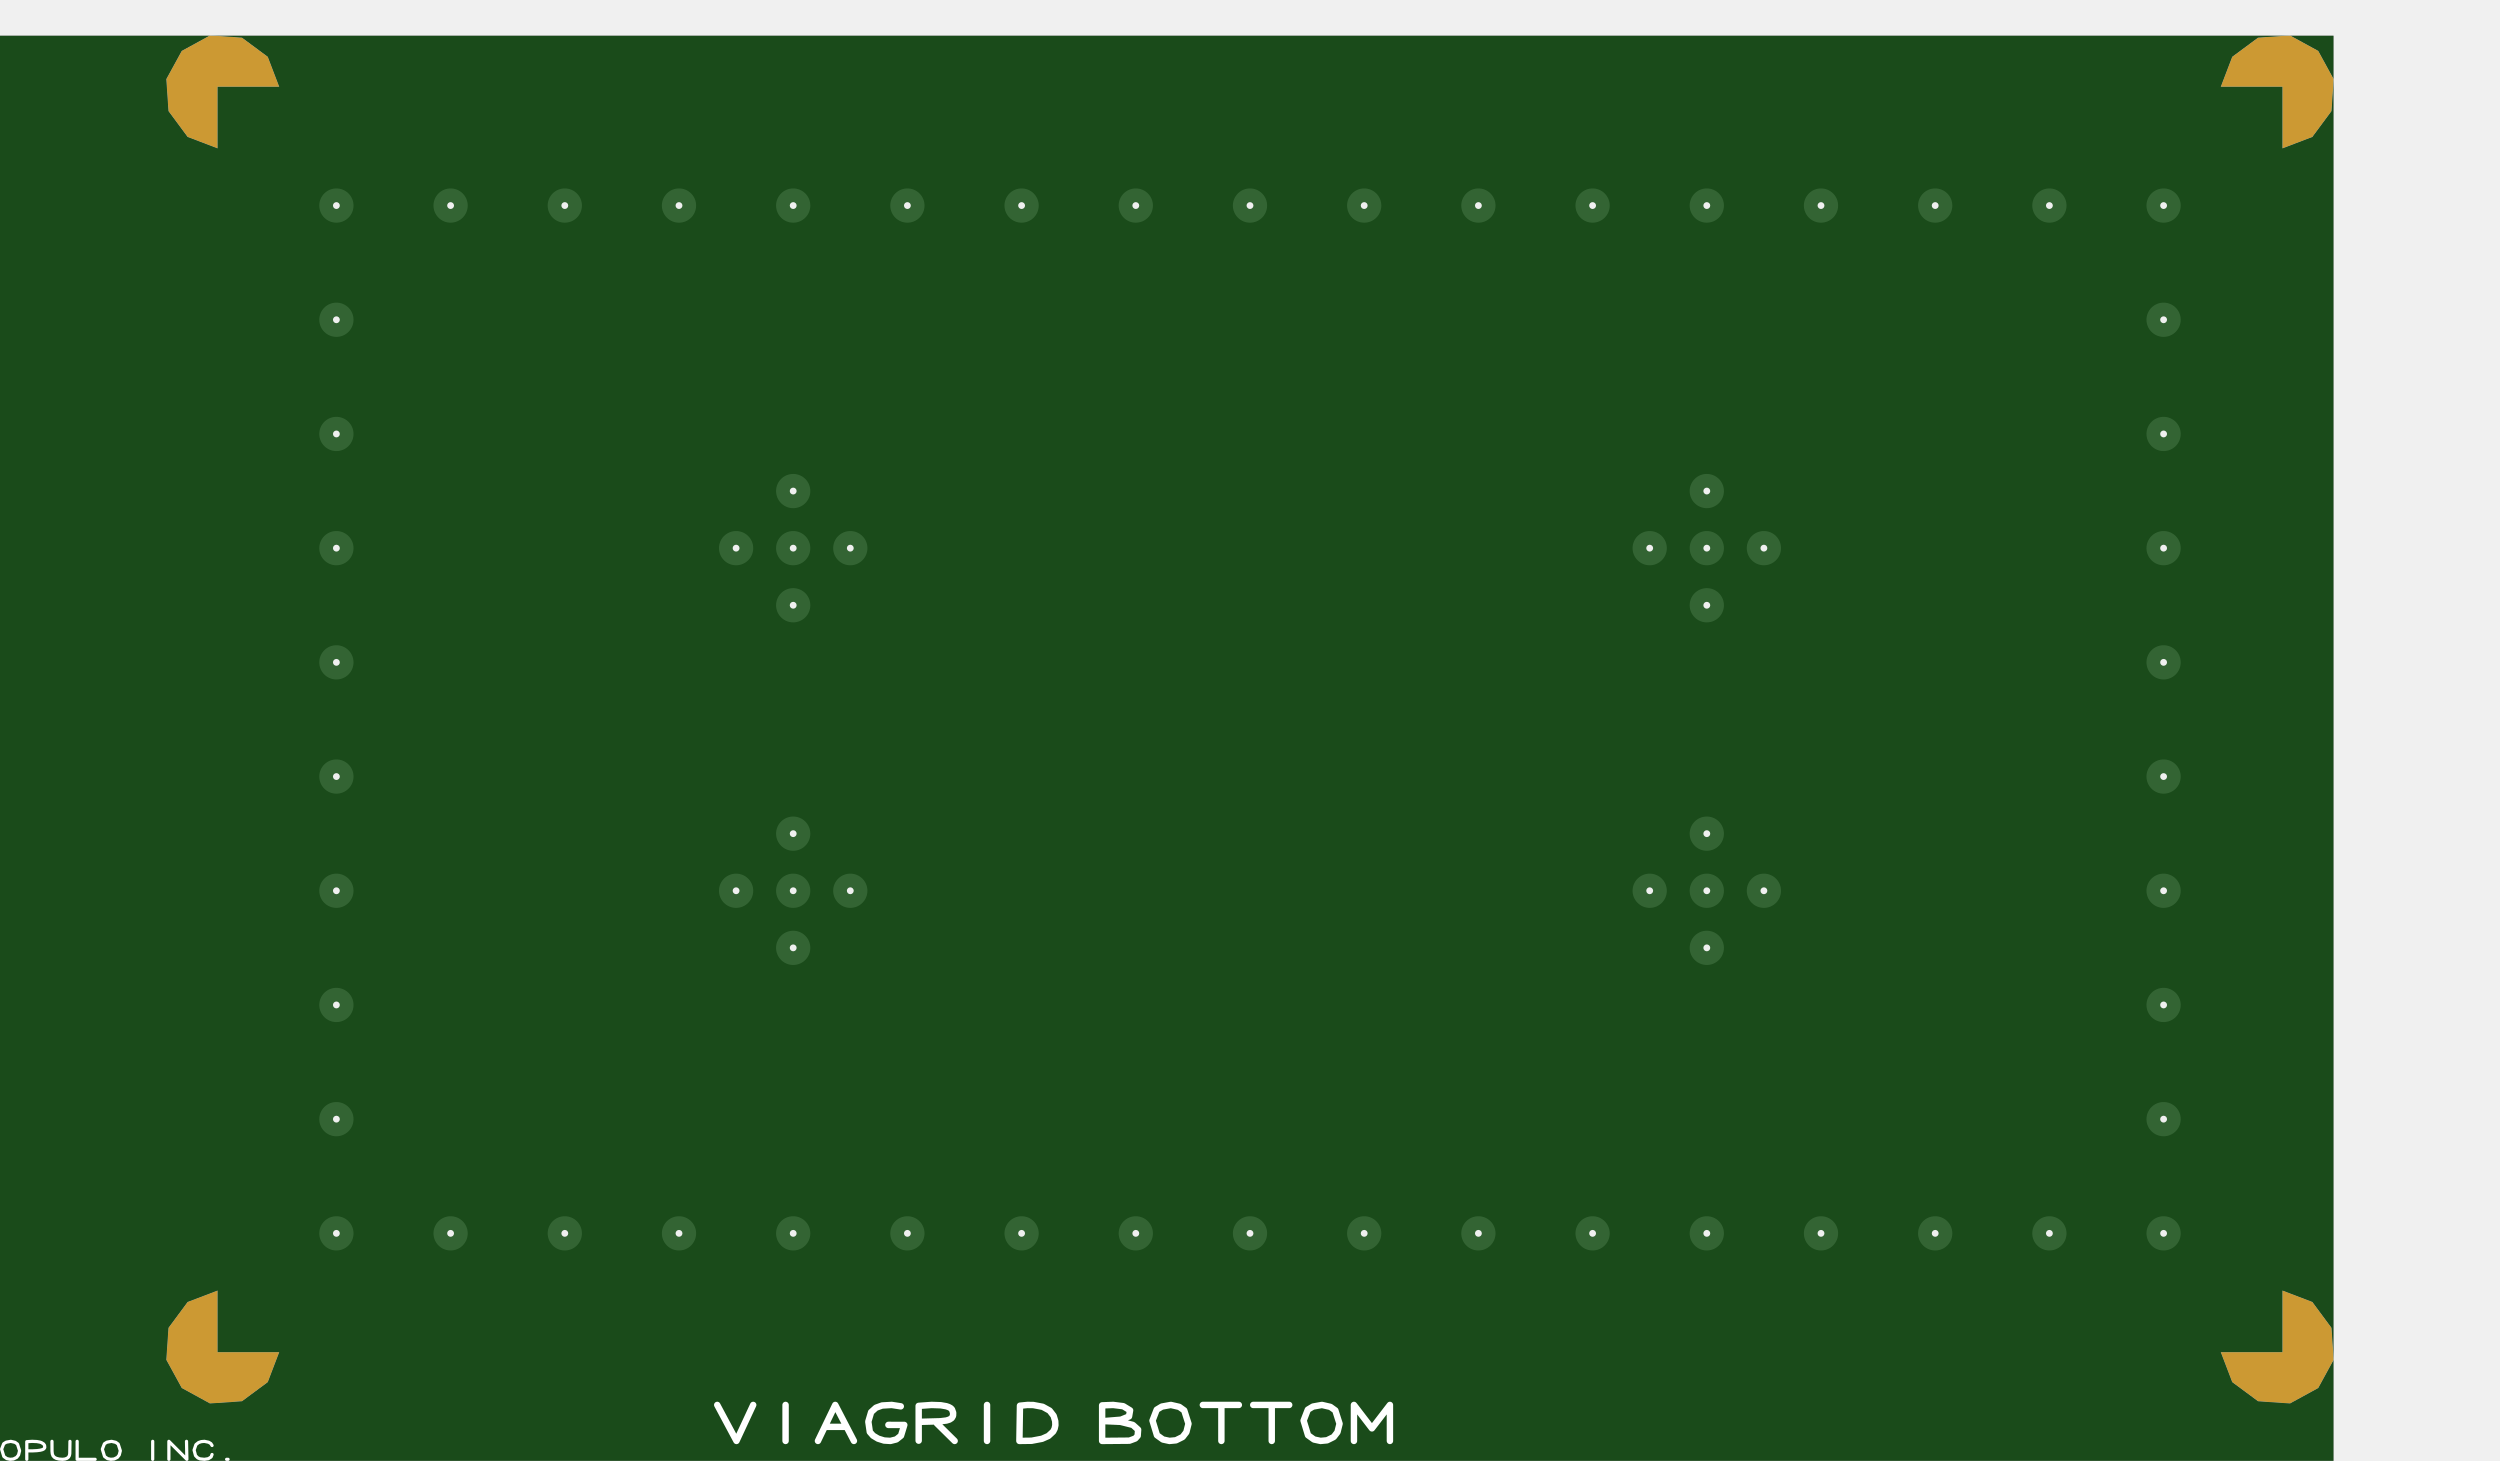
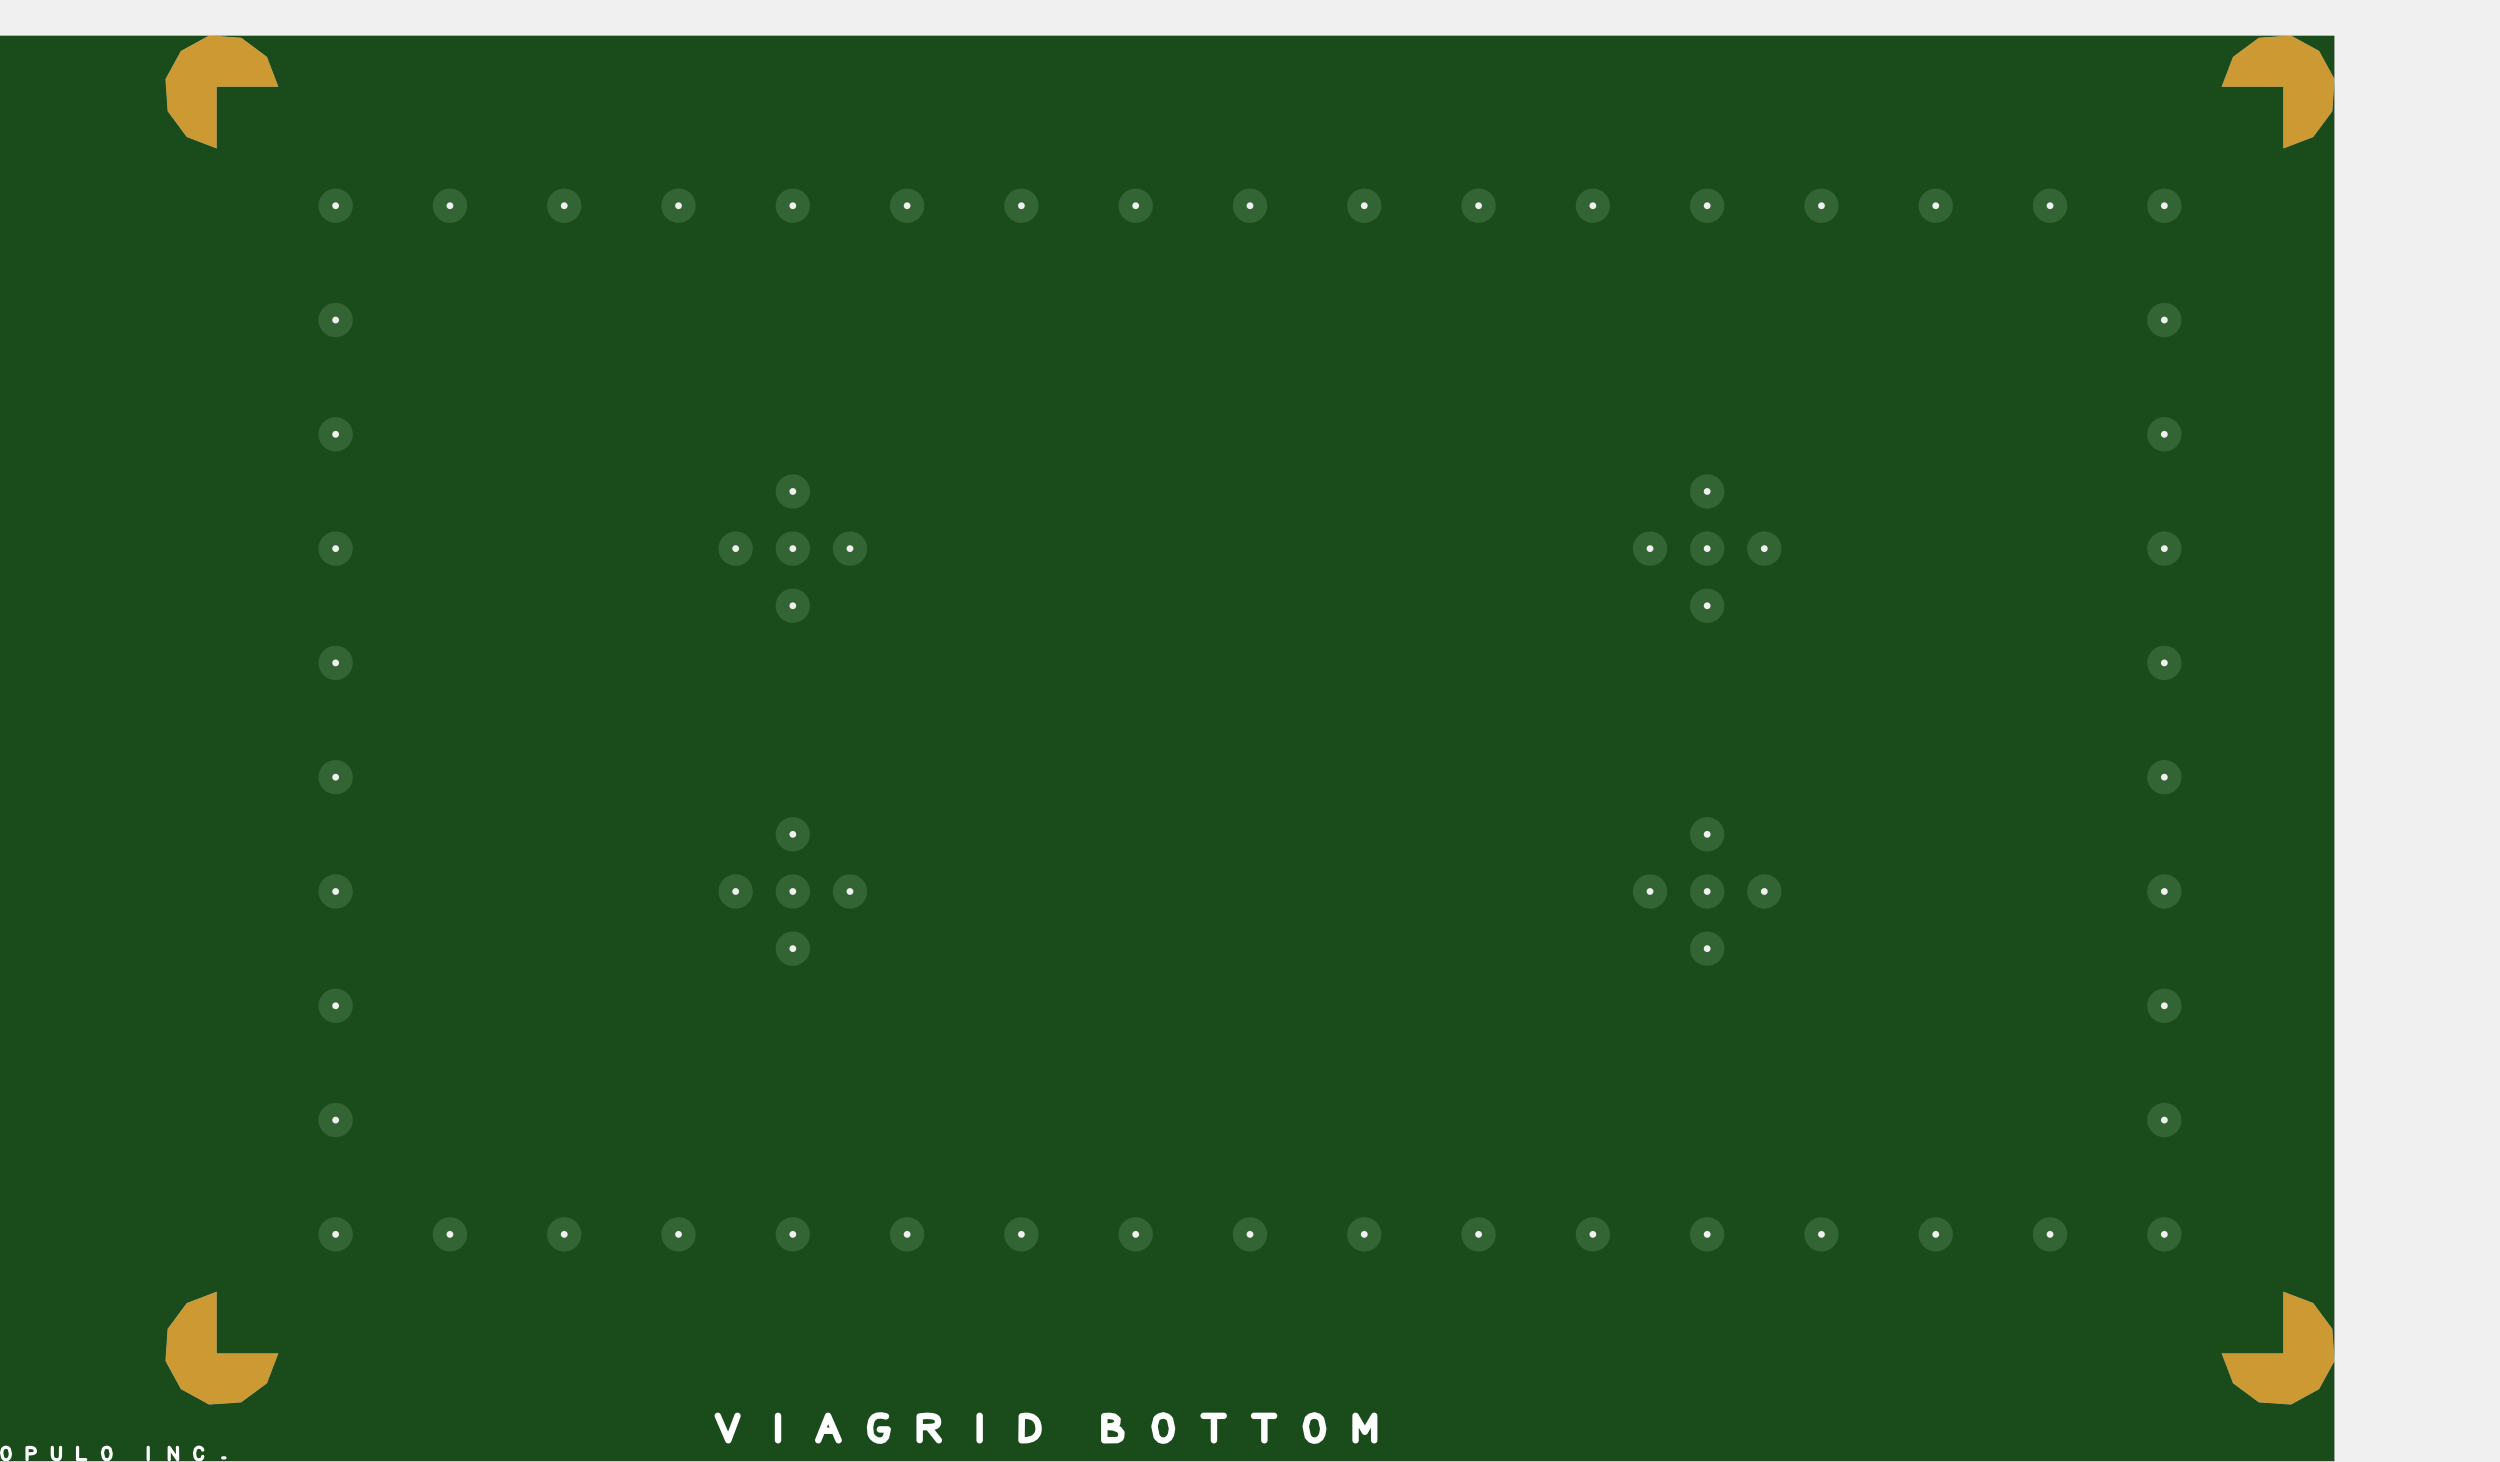
- <svg xmlns="http://www.w3.org/2000/svg" xmlns:xlink="http://www.w3.org/1999/xlink" version="1.1" stroke-linecap="round" stroke-linejoin="round" stroke-width="0" fill-rule="evenodd" clip-rule="evenodd" id="JnTkAFyOmdKf_bottom" viewBox="-4728.438 35.938 109456.875 63964.062" width="109.457mm" height="63.964mm">
+ <svg xmlns="http://www.w3.org/2000/svg" xmlns:xlink="http://www.w3.org/1999/xlink" version="1.1" stroke-linecap="round" stroke-linejoin="round" stroke-width="0" fill-rule="evenodd" clip-rule="evenodd" id="Tqj9TzU8t1WA_bottom" viewBox="-4683.449 65.754 109366.897 63934.247" width="109.367mm" height="63.934mm">
  <defs>
-     <style>.JnTkAFyOmdKf_fr4 {color: #666666;}
- .JnTkAFyOmdKf_cu {color: #cccccc;}
- .JnTkAFyOmdKf_cf {color: #cc9933;}
- .JnTkAFyOmdKf_sm {color: #004200; opacity: 0.749;}
- .JnTkAFyOmdKf_ss {color: #ffffff;}
- .JnTkAFyOmdKf_sp {color: #999999;}
- .JnTkAFyOmdKf_out {color: #000000;}</style>
-     <circle cx="0" cy="0" r="750" id="N6cfx7tJmEAt_pad-10" />
-     <circle cx="0" cy="0" r="150" id="ltqKW8Zo58rW_pad-10" />
-     <g id="JnTkAFyOmdKf_bottom_copper">
+     <style>.Tqj9TzU8t1WA_fr4 {color: #666666;}
+ .Tqj9TzU8t1WA_cu {color: #cccccc;}
+ .Tqj9TzU8t1WA_cf {color: #cc9933;}
+ .Tqj9TzU8t1WA_sm {color: #004200; opacity: 0.749;}
+ .Tqj9TzU8t1WA_ss {color: #ffffff;}
+ .Tqj9TzU8t1WA_sp {color: #999999;}
+ .Tqj9TzU8t1WA_out {color: #000000;}</style>
+     <circle cx="0" cy="0" r="750" id="ZumSgtnOKs-R_pad-10" />
+     <circle cx="0" cy="0" r="150" id="XJJ0CYx9HquJ_pad-10" />
+     <g id="Tqj9TzU8t1WA_bottom_copper">
      <path d="M 92500.001 60200 95200 60200 95199.997 57499.999 96515.645 58001.794 97353.532 59133.459 97449.544 60538.273 96773.416 61773.414 95538.276 62449.542 94133.462 62353.531 93001.796 61515.643 92500.001 60199.998 92500.001 60200" />
      <path d="M 95200 7499.999 95200 4800 92499.999 4800.003 93001.794 3484.355 94133.459 2646.468 95538.273 2550.456 96773.414 3226.584 97449.542 4461.724 97353.531 5866.538 96515.643 6998.204 95199.998 7499.999 95200 7499.999" />
      <path d="M 4800 57500.001 4800 60200 7500 60199.996 6998.204 61515.645 5866.539 62353.532 4461.725 62449.543 3226.585 61773.415 2550.457 60538.275 2646.468 59133.461 3484.355 58001.796 4800 57500 4800 57500.001" />
      <path d="M 7500 4800 4800 4800 4800.004 7500 3484.356 6998.205 2646.469 5866.54 2550.457 4461.725 3226.585 3226.585 4461.725 2550.457 5866.54 2646.469 6998.205 3484.356 7500 4800.001 7500 4800" />
-       <use xlink:href="#N6cfx7tJmEAt_pad-10" x="32500" y="25000" />
-       <use xlink:href="#N6cfx7tJmEAt_pad-10" x="40000" y="10000" />
-       <use xlink:href="#N6cfx7tJmEAt_pad-10" x="80000" y="10000" />
-       <use xlink:href="#N6cfx7tJmEAt_pad-10" x="10000" y="25000" />
-       <use xlink:href="#N6cfx7tJmEAt_pad-10" x="90000" y="50000" />
-       <use xlink:href="#N6cfx7tJmEAt_pad-10" x="90000" y="30000" />
-       <use xlink:href="#N6cfx7tJmEAt_pad-10" x="25000" y="55000" />
-       <use xlink:href="#N6cfx7tJmEAt_pad-10" x="10000" y="35000" />
-       <use xlink:href="#N6cfx7tJmEAt_pad-10" x="32500" y="40000" />
-       <use xlink:href="#N6cfx7tJmEAt_pad-10" x="90000" y="10000" />
-       <use xlink:href="#N6cfx7tJmEAt_pad-10" x="30000" y="25000" />
-       <use xlink:href="#N6cfx7tJmEAt_pad-10" x="10000" y="50000" />
-       <use xlink:href="#N6cfx7tJmEAt_pad-10" x="55000" y="55000" />
-       <use xlink:href="#N6cfx7tJmEAt_pad-10" x="20000" y="10000" />
-       <use xlink:href="#N6cfx7tJmEAt_pad-10" x="65000" y="10000" />
-       <use xlink:href="#N6cfx7tJmEAt_pad-10" x="25000" y="10000" />
-       <use xlink:href="#N6cfx7tJmEAt_pad-10" x="30000" y="55000" />
-       <use xlink:href="#N6cfx7tJmEAt_pad-10" x="72500" y="25000" />
-       <use xlink:href="#N6cfx7tJmEAt_pad-10" x="67500" y="40000" />
-       <use xlink:href="#N6cfx7tJmEAt_pad-10" x="10000" y="10000" />
-       <use xlink:href="#N6cfx7tJmEAt_pad-10" x="15000" y="55000" />
-       <use xlink:href="#N6cfx7tJmEAt_pad-10" x="55000" y="10000" />
-       <use xlink:href="#N6cfx7tJmEAt_pad-10" x="10000" y="55000" />
-       <use xlink:href="#N6cfx7tJmEAt_pad-10" x="70000" y="42500" />
-       <use xlink:href="#N6cfx7tJmEAt_pad-10" x="75000" y="55000" />
-       <use xlink:href="#N6cfx7tJmEAt_pad-10" x="60000" y="10000" />
-       <use xlink:href="#N6cfx7tJmEAt_pad-10" x="90000" y="15000" />
-       <use xlink:href="#N6cfx7tJmEAt_pad-10" x="30000" y="27500" />
-       <use xlink:href="#N6cfx7tJmEAt_pad-10" x="30000" y="22500" />
-       <use xlink:href="#N6cfx7tJmEAt_pad-10" x="45000" y="55000" />
-       <use xlink:href="#N6cfx7tJmEAt_pad-10" x="67500" y="25000" />
-       <use xlink:href="#N6cfx7tJmEAt_pad-10" x="40000" y="55000" />
-       <use xlink:href="#N6cfx7tJmEAt_pad-10" x="72500" y="40000" />
-       <use xlink:href="#N6cfx7tJmEAt_pad-10" x="65000" y="55000" />
-       <use xlink:href="#N6cfx7tJmEAt_pad-10" x="45000" y="10000" />
-       <use xlink:href="#N6cfx7tJmEAt_pad-10" x="10000" y="45000" />
-       <use xlink:href="#N6cfx7tJmEAt_pad-10" x="50000" y="10000" />
-       <use xlink:href="#N6cfx7tJmEAt_pad-10" x="70000" y="55000" />
-       <use xlink:href="#N6cfx7tJmEAt_pad-10" x="90000" y="40000" />
-       <use xlink:href="#N6cfx7tJmEAt_pad-10" x="85000" y="55000" />
-       <use xlink:href="#N6cfx7tJmEAt_pad-10" x="35000" y="55000" />
-       <use xlink:href="#N6cfx7tJmEAt_pad-10" x="30000" y="42500" />
-       <use xlink:href="#N6cfx7tJmEAt_pad-10" x="90000" y="35000" />
-       <use xlink:href="#N6cfx7tJmEAt_pad-10" x="80000" y="55000" />
-       <use xlink:href="#N6cfx7tJmEAt_pad-10" x="90000" y="20000" />
-       <use xlink:href="#N6cfx7tJmEAt_pad-10" x="60000" y="55000" />
-       <use xlink:href="#N6cfx7tJmEAt_pad-10" x="10000" y="30000" />
-       <use xlink:href="#N6cfx7tJmEAt_pad-10" x="75000" y="10000" />
-       <use xlink:href="#N6cfx7tJmEAt_pad-10" x="30000" y="37500" />
-       <use xlink:href="#N6cfx7tJmEAt_pad-10" x="90000" y="25000" />
-       <use xlink:href="#N6cfx7tJmEAt_pad-10" x="15000" y="10000" />
-       <use xlink:href="#N6cfx7tJmEAt_pad-10" x="90000" y="45000" />
-       <use xlink:href="#N6cfx7tJmEAt_pad-10" x="70000" y="25000" />
-       <use xlink:href="#N6cfx7tJmEAt_pad-10" x="10000" y="20000" />
-       <use xlink:href="#N6cfx7tJmEAt_pad-10" x="85000" y="10000" />
-       <use xlink:href="#N6cfx7tJmEAt_pad-10" x="70000" y="22500" />
-       <use xlink:href="#N6cfx7tJmEAt_pad-10" x="70000" y="37500" />
-       <use xlink:href="#N6cfx7tJmEAt_pad-10" x="70000" y="40000" />
-       <use xlink:href="#N6cfx7tJmEAt_pad-10" x="10000" y="15000" />
-       <use xlink:href="#N6cfx7tJmEAt_pad-10" x="90000" y="55000" />
-       <use xlink:href="#N6cfx7tJmEAt_pad-10" x="50000" y="55000" />
-       <use xlink:href="#N6cfx7tJmEAt_pad-10" x="30000" y="40000" />
-       <use xlink:href="#N6cfx7tJmEAt_pad-10" x="20000" y="55000" />
-       <use xlink:href="#N6cfx7tJmEAt_pad-10" x="10000" y="40000" />
-       <use xlink:href="#N6cfx7tJmEAt_pad-10" x="35000" y="10000" />
-       <use xlink:href="#N6cfx7tJmEAt_pad-10" x="30000" y="10000" />
-       <use xlink:href="#N6cfx7tJmEAt_pad-10" x="70000" y="10000" />
-       <use xlink:href="#N6cfx7tJmEAt_pad-10" x="70000" y="27500" />
-       <use xlink:href="#N6cfx7tJmEAt_pad-10" x="27500" y="25000" />
-       <use xlink:href="#N6cfx7tJmEAt_pad-10" x="27500" y="40000" />
+       <use xlink:href="#ZumSgtnOKs-R_pad-10" x="32500" y="25000" />
+       <use xlink:href="#ZumSgtnOKs-R_pad-10" x="40000" y="10000" />
+       <use xlink:href="#ZumSgtnOKs-R_pad-10" x="80000" y="10000" />
+       <use xlink:href="#ZumSgtnOKs-R_pad-10" x="10000" y="25000" />
+       <use xlink:href="#ZumSgtnOKs-R_pad-10" x="90000" y="50000" />
+       <use xlink:href="#ZumSgtnOKs-R_pad-10" x="90000" y="30000" />
+       <use xlink:href="#ZumSgtnOKs-R_pad-10" x="25000" y="55000" />
+       <use xlink:href="#ZumSgtnOKs-R_pad-10" x="10000" y="35000" />
+       <use xlink:href="#ZumSgtnOKs-R_pad-10" x="32500" y="40000" />
+       <use xlink:href="#ZumSgtnOKs-R_pad-10" x="90000" y="10000" />
+       <use xlink:href="#ZumSgtnOKs-R_pad-10" x="30000" y="25000" />
+       <use xlink:href="#ZumSgtnOKs-R_pad-10" x="10000" y="50000" />
+       <use xlink:href="#ZumSgtnOKs-R_pad-10" x="55000" y="55000" />
+       <use xlink:href="#ZumSgtnOKs-R_pad-10" x="20000" y="10000" />
+       <use xlink:href="#ZumSgtnOKs-R_pad-10" x="65000" y="10000" />
+       <use xlink:href="#ZumSgtnOKs-R_pad-10" x="25000" y="10000" />
+       <use xlink:href="#ZumSgtnOKs-R_pad-10" x="30000" y="55000" />
+       <use xlink:href="#ZumSgtnOKs-R_pad-10" x="72500" y="25000" />
+       <use xlink:href="#ZumSgtnOKs-R_pad-10" x="67500" y="40000" />
+       <use xlink:href="#ZumSgtnOKs-R_pad-10" x="10000" y="10000" />
+       <use xlink:href="#ZumSgtnOKs-R_pad-10" x="15000" y="55000" />
+       <use xlink:href="#ZumSgtnOKs-R_pad-10" x="55000" y="10000" />
+       <use xlink:href="#ZumSgtnOKs-R_pad-10" x="10000" y="55000" />
+       <use xlink:href="#ZumSgtnOKs-R_pad-10" x="70000" y="42500" />
+       <use xlink:href="#ZumSgtnOKs-R_pad-10" x="75000" y="55000" />
+       <use xlink:href="#ZumSgtnOKs-R_pad-10" x="60000" y="10000" />
+       <use xlink:href="#ZumSgtnOKs-R_pad-10" x="90000" y="15000" />
+       <use xlink:href="#ZumSgtnOKs-R_pad-10" x="30000" y="27500" />
+       <use xlink:href="#ZumSgtnOKs-R_pad-10" x="30000" y="22500" />
+       <use xlink:href="#ZumSgtnOKs-R_pad-10" x="45000" y="55000" />
+       <use xlink:href="#ZumSgtnOKs-R_pad-10" x="67500" y="25000" />
+       <use xlink:href="#ZumSgtnOKs-R_pad-10" x="40000" y="55000" />
+       <use xlink:href="#ZumSgtnOKs-R_pad-10" x="72500" y="40000" />
+       <use xlink:href="#ZumSgtnOKs-R_pad-10" x="65000" y="55000" />
+       <use xlink:href="#ZumSgtnOKs-R_pad-10" x="45000" y="10000" />
+       <use xlink:href="#ZumSgtnOKs-R_pad-10" x="10000" y="45000" />
+       <use xlink:href="#ZumSgtnOKs-R_pad-10" x="50000" y="10000" />
+       <use xlink:href="#ZumSgtnOKs-R_pad-10" x="70000" y="55000" />
+       <use xlink:href="#ZumSgtnOKs-R_pad-10" x="90000" y="40000" />
+       <use xlink:href="#ZumSgtnOKs-R_pad-10" x="85000" y="55000" />
+       <use xlink:href="#ZumSgtnOKs-R_pad-10" x="35000" y="55000" />
+       <use xlink:href="#ZumSgtnOKs-R_pad-10" x="30000" y="42500" />
+       <use xlink:href="#ZumSgtnOKs-R_pad-10" x="90000" y="35000" />
+       <use xlink:href="#ZumSgtnOKs-R_pad-10" x="80000" y="55000" />
+       <use xlink:href="#ZumSgtnOKs-R_pad-10" x="90000" y="20000" />
+       <use xlink:href="#ZumSgtnOKs-R_pad-10" x="60000" y="55000" />
+       <use xlink:href="#ZumSgtnOKs-R_pad-10" x="10000" y="30000" />
+       <use xlink:href="#ZumSgtnOKs-R_pad-10" x="75000" y="10000" />
+       <use xlink:href="#ZumSgtnOKs-R_pad-10" x="30000" y="37500" />
+       <use xlink:href="#ZumSgtnOKs-R_pad-10" x="90000" y="25000" />
+       <use xlink:href="#ZumSgtnOKs-R_pad-10" x="15000" y="10000" />
+       <use xlink:href="#ZumSgtnOKs-R_pad-10" x="90000" y="45000" />
+       <use xlink:href="#ZumSgtnOKs-R_pad-10" x="70000" y="25000" />
+       <use xlink:href="#ZumSgtnOKs-R_pad-10" x="10000" y="20000" />
+       <use xlink:href="#ZumSgtnOKs-R_pad-10" x="85000" y="10000" />
+       <use xlink:href="#ZumSgtnOKs-R_pad-10" x="70000" y="22500" />
+       <use xlink:href="#ZumSgtnOKs-R_pad-10" x="70000" y="37500" />
+       <use xlink:href="#ZumSgtnOKs-R_pad-10" x="70000" y="40000" />
+       <use xlink:href="#ZumSgtnOKs-R_pad-10" x="10000" y="15000" />
+       <use xlink:href="#ZumSgtnOKs-R_pad-10" x="90000" y="55000" />
+       <use xlink:href="#ZumSgtnOKs-R_pad-10" x="50000" y="55000" />
+       <use xlink:href="#ZumSgtnOKs-R_pad-10" x="30000" y="40000" />
+       <use xlink:href="#ZumSgtnOKs-R_pad-10" x="20000" y="55000" />
+       <use xlink:href="#ZumSgtnOKs-R_pad-10" x="10000" y="40000" />
+       <use xlink:href="#ZumSgtnOKs-R_pad-10" x="35000" y="10000" />
+       <use xlink:href="#ZumSgtnOKs-R_pad-10" x="30000" y="10000" />
+       <use xlink:href="#ZumSgtnOKs-R_pad-10" x="70000" y="10000" />
+       <use xlink:href="#ZumSgtnOKs-R_pad-10" x="70000" y="27500" />
+       <use xlink:href="#ZumSgtnOKs-R_pad-10" x="27500" y="25000" />
+       <use xlink:href="#ZumSgtnOKs-R_pad-10" x="27500" y="40000" />
    </g>
-     <g id="JnTkAFyOmdKf_bottom_silkscreen">
-       <path d="M 104286.543 106.25 104430.005 137.2 104561.143 231.369 104658.125 550.999 104565.748 790.228 104452.414 858.365 104256.179 893.75 104071.429 851.28 103963.26 773.717 103870.625 482.318 103916.725 298.348 103998.886 192.024 104144.812 119.602 104286.543 106.25 M 103555.625 106.25 103555.625 878.888 103322.449 893.75 103113.85 884.462 102978.219 859.463 102917.572 839.258 102820.848 779.995 102777.859 716.343 102768.125 623.29 102806.669 564.789 102866.827 532.452 102962.754 506.524 103101.48 487.931 103290.035 477.598 103535.447 476.449 M 102453.125 893.75 102451.306 463.189 102438.769 346.061 102406.698 259.302 102345.211 193.312 102264.768 149.679 102144.591 118.167 101992.956 106.25 101886.533 118.181 101799.243 149.609 101747.004 186.428 101724.574 210.631 101690.265 272.341 101674.25 354.087 101665.625 892.587 M 101350.625 893.75 101350.625 106.25 100563.125 106.25 M 99876.543 106.25 100020.005 137.2 100151.143 231.369 100248.125 550.999 100155.748 790.228 100042.414 858.365 99846.179 893.75 99661.429 851.28 99553.26 773.717 99460.625 482.318 99506.725 298.348 99588.886 192.024 99734.812 119.602 99876.543 106.25 M 98043.125 893.75 98043.125 106.25 M 97334.375 106.25 97334.375 893.75 96546.875 106.25 96562.331 893.75 M 95444.375 712.318 95497.267 795.892 95594.285 855.063 95778.021 893.75 95913.801 881.915 96033.458 842.295 96150.294 750.848 96231.875 510.81 96167.855 269.507 96072.351 172.335 95973.057 126.864 95779.623 106.25 95611.049 132.597 95486.23 209.486 95444.375 318.005 M 94743.5 106.25 94806.5 106.25" fill="none" stroke-width="140.625" />
-       <path d="M 73326.25 2487.5 72483.808 912.5 71751.25 2487.5 M 70333.75 2487.5 70333.75 912.5 M 68916.25 912.5 68158.938 2487.5 67341.25 912.5 M 68534.313 1526.838 67759.938 1526.838 M 65289.55 2426.693 65686.829 2487.5 66106.616 2463.178 66375.88 2366.118 66588.405 2173.295 66711.25 1757.009 66645.731 1305.858 66503.717 1143.159 66284.555 1012.091 66020.381 929.567 65743.332 912.5 65485.545 977.804 65279.158 1142.391 65136.25 1612.428 65831.776 1613.505 M 64506.25 923.781 64506.25 2446.704 63937.436 2487.5 63538.21 2473.86 63297.365 2431.951 63196.102 2397.785 63112.754 2353.317 63051.177 2297.423 62996.88 2145.854 63001.979 2011.438 63057.55 1914.11 63157.284 1847.432 63294.877 1804.966 63558.454 1772.581 64468.546 1747.287 M 63712.752 1682.986 62931.25 912.5 M 61513.75 2487.5 61513.75 912.5 M 60096.25 912.5 60071.673 2454.786 59740.855 2487.5 59487.438 2483.696 59075.788 2406.001 58771.373 2238.213 58597.321 2012.287 58527.938 1778.035 58521.25 1601.663 58552.989 1450.501 58617.912 1322.639 58826.34 1129.182 59104.592 1006.028 59561.145 919.719 60096.25 912.5 M 56473.75 912.5 56473.75 2469.014 55990.765 2487.5 55548.513 2433.14 55250.573 2250.716 55296.915 1984.005 55647.503 1841.281 56404.785 1780.032 55668.46 1747.734 55128.658 1612.942 54898.75 1405.717 54917.636 1137.722 55021.125 1019.331 55279.228 923.116 56473.75 912.5 M 53525.586 912.5 53812.509 974.401 54074.786 1162.738 54268.75 1801.997 54083.996 2280.456 53857.329 2416.73 53464.859 2487.5 53095.357 2402.56 52879.02 2247.434 52693.75 1664.637 52785.951 1296.696 52950.272 1084.049 53242.124 939.204 53525.586 912.5 M 52063.75 2487.5 50488.75 2487.5 M 51252.859 2487.5 51252.859 912.5 M 49858.75 2487.5 48283.75 2487.5 M 49047.859 2487.5 49047.859 912.5 M 46910.586 912.5 47197.509 974.401 47459.786 1162.738 47653.75 1801.997 47468.996 2280.456 47242.329 2416.73 46849.859 2487.5 46480.357 2402.56 46264.02 2247.434 46078.75 1664.637 46170.951 1296.696 46335.272 1084.049 46627.124 939.204 46910.586 912.5 M 45448.75 912.5 45448.75 2487.5 44661.25 1461.86 43873.75 2487.5 43873.75 912.5" fill="none" stroke-width="281.25" />
+     <g id="Tqj9TzU8t1WA_bottom_silkscreen">
+       <path d="M 104431.882 136.794 104501.861 158.566 104565.83 224.807 104613.136 449.643 104568.076 617.924 104512.792 665.854 104417.07 690.722 104326.95 660.87 104274.185 606.31 104228.998 401.331 104251.487 271.921 104291.563 197.131 104362.746 146.186 104431.882 136.794 M 103500.061 146.436 103500.061 670.265 103392.581 680.341 103296.432 674.043 103233.912 657.095 103205.958 643.397 103161.373 603.218 103141.561 560.064 103137.072 496.976 103154.839 457.314 103182.567 435.391 103226.783 417.813 103290.73 405.207 103377.639 398.201 103490.76 397.422 M 102396.408 680.341 102395.574 382.761 102389.832 301.81 102375.144 241.847 102346.981 196.238 102310.138 166.082 102255.097 144.302 102185.647 136.066 102136.902 144.311 102096.923 166.032 102072.998 191.48 102062.726 208.208 102047.012 250.859 102039.676 307.357 102035.726 679.537 M 101291.216 680.341 101291.216 146.436 100935.917 146.436 M 100021.882 136.794 100091.861 158.566 100155.83 224.807 100203.136 449.643 100158.076 617.924 100102.792 665.854 100007.07 690.722 99916.95 660.87 99864.185 606.31 99818.998 401.331 99841.487 271.921 99881.563 197.131 99952.746 146.186 100021.882 136.794 M 98199.817 680.341 98199.817 146.436 M 97280.927 146.436 97280.927 680.341 96913.707 146.436 96920.913 680.341 M 95815.245 563.12 95839.365 621.908 95883.613 663.531 95967.409 690.722 96029.331 682.419 96083.899 654.548 96137.184 590.222 96174.389 421.373 96145.193 251.634 96101.637 183.281 96056.355 151.294 95968.138 136.794 95891.258 155.328 95834.332 209.413 95815.245 285.749 M 94843.868 223.529 94940.766 223.529" fill="none" stroke-width="140.625" />
+       <path d="M 73282.415 2060.681 72822.119 992.872 72421.854 2060.681 M 70647.134 2060.681 70647.134 992.872 M 68887.794 992.872 68459.218 2060.681 67996.472 992.872 M 68671.648 1409.379 68233.412 1409.379 M 65926.846 2038.715 66121.222 2081.445 66326.605 2064.379 66458.341 1996.105 66562.324 1860.467 66622.425 1567.637 66590.366 1250.287 66520.888 1135.84 66413.658 1043.644 66284.412 985.594 66148.866 973.588 66022.739 1019.526 65921.762 1135.301 65851.842 1465.938 66192.138 1466.694 M 64451.264 1000.524 64451.264 2033.024 64148.525 2060.681 63936.04 2051.434 63807.859 2023.021 63753.961 1999.858 63709.601 1969.708 63676.83 1931.813 63647.933 1829.054 63650.645 1737.924 63680.221 1671.938 63733.303 1626.734 63806.533 1597.942 63946.818 1575.986 64431.197 1558.837 M 64028.94 1515.243 63613.005 992.872 M 61827.134 2060.681 61827.134 992.872 M 59994.735 992.872 59983.105 2038.502 59826.583 2060.681 59706.677 2058.103 59511.909 2005.427 59367.874 1891.671 59285.522 1738.501 59252.694 1579.683 59249.532 1460.107 59264.548 1357.625 59295.265 1270.94 59393.882 1139.78 59525.539 1056.282 59741.555 997.767 59994.735 992.872 M 56373.005 992.872 56373.005 2048.149 56144.014 2060.681 55934.335 2023.829 55793.068 1900.151 55815.047 1719.325 55981.27 1622.564 56340.303 1581.039 55991.206 1559.141 55735.269 1467.757 55626.263 1327.264 55635.22 1145.569 55684.286 1065.302 55806.659 1000.073 56373.005 992.872 M 53816.264 973.588 53956.223 1017.132 54084.16 1149.615 54178.772 1599.287 54088.652 1935.848 53978.084 2031.708 53786.641 2081.445 53606.4 2021.741 53500.87 1912.62 53410.496 1502.662 53455.474 1243.842 53535.625 1094.261 53677.993 992.373 53816.264 973.588 M 52027.605 2060.681 51151.663 2060.681 M 51576.628 2060.681 51576.628 992.872 M 49822.605 2060.681 48946.663 2060.681 M 49371.628 2060.681 49371.628 992.872 M 47201.264 973.588 47341.223 1017.132 47469.16 1149.615 47563.772 1599.287 47473.652 1935.848 47363.084 2031.708 47171.641 2081.445 46991.4 2021.741 46885.87 1912.62 46795.496 1502.662 46840.474 1243.842 46920.625 1094.261 47062.993 992.373 47201.264 973.588 M 45381.842 992.872 45381.842 2060.681 44974.632 1365.325 44567.426 2060.681 44567.426 992.872" fill="none" stroke-width="281.25" />
    </g>
-     <g id="JnTkAFyOmdKf_bottom_soldermask">
+     <g id="Tqj9TzU8t1WA_bottom_soldermask">
      <path d="M 92500.001 60200 95200 60200 95199.997 57499.999 96515.645 58001.794 97353.532 59133.459 97449.544 60538.273 96773.416 61773.414 95538.276 62449.542 94133.462 62353.531 93001.796 61515.643 92500.001 60199.998 92500.001 60200" />
      <path d="M 95200 7499.999 95200 4800 92499.999 4800.003 93001.794 3484.355 94133.459 2646.468 95538.273 2550.456 96773.414 3226.584 97449.542 4461.724 97353.531 5866.538 96515.643 6998.204 95199.998 7499.999 95200 7499.999" />
      <path d="M 4800 57500.001 4800 60200 7500 60199.996 6998.204 61515.645 5866.539 62353.532 4461.725 62449.543 3226.585 61773.415 2550.457 60538.275 2646.468 59133.461 3484.355 58001.796 4800 57500 4800 57500.001" />
      <path d="M 7500 4800 4800 4800 4800.004 7500 3484.356 6998.205 2646.469 5866.54 2550.457 4461.725 3226.585 3226.585 4461.725 2550.457 5866.54 2646.469 6998.205 3484.356 7500 4800.001 7500 4800" />
    </g>
-     <g id="JnTkAFyOmdKf_bottom_drill1">
-       <use xlink:href="#ltqKW8Zo58rW_pad-10" x="32500" y="25000" />
-       <use xlink:href="#ltqKW8Zo58rW_pad-10" x="40000" y="10000" />
-       <use xlink:href="#ltqKW8Zo58rW_pad-10" x="80000" y="10000" />
-       <use xlink:href="#ltqKW8Zo58rW_pad-10" x="10000" y="25000" />
-       <use xlink:href="#ltqKW8Zo58rW_pad-10" x="90000" y="50000" />
-       <use xlink:href="#ltqKW8Zo58rW_pad-10" x="90000" y="30000" />
-       <use xlink:href="#ltqKW8Zo58rW_pad-10" x="25000" y="55000" />
-       <use xlink:href="#ltqKW8Zo58rW_pad-10" x="10000" y="35000" />
-       <use xlink:href="#ltqKW8Zo58rW_pad-10" x="32500" y="40000" />
-       <use xlink:href="#ltqKW8Zo58rW_pad-10" x="90000" y="10000" />
-       <use xlink:href="#ltqKW8Zo58rW_pad-10" x="30000" y="25000" />
-       <use xlink:href="#ltqKW8Zo58rW_pad-10" x="10000" y="50000" />
-       <use xlink:href="#ltqKW8Zo58rW_pad-10" x="55000" y="55000" />
-       <use xlink:href="#ltqKW8Zo58rW_pad-10" x="20000" y="10000" />
-       <use xlink:href="#ltqKW8Zo58rW_pad-10" x="65000" y="10000" />
-       <use xlink:href="#ltqKW8Zo58rW_pad-10" x="25000" y="10000" />
-       <use xlink:href="#ltqKW8Zo58rW_pad-10" x="30000" y="55000" />
-       <use xlink:href="#ltqKW8Zo58rW_pad-10" x="72500" y="25000" />
-       <use xlink:href="#ltqKW8Zo58rW_pad-10" x="67500" y="40000" />
-       <use xlink:href="#ltqKW8Zo58rW_pad-10" x="10000" y="10000" />
-       <use xlink:href="#ltqKW8Zo58rW_pad-10" x="15000" y="55000" />
-       <use xlink:href="#ltqKW8Zo58rW_pad-10" x="55000" y="10000" />
-       <use xlink:href="#ltqKW8Zo58rW_pad-10" x="10000" y="55000" />
-       <use xlink:href="#ltqKW8Zo58rW_pad-10" x="70000" y="42500" />
-       <use xlink:href="#ltqKW8Zo58rW_pad-10" x="75000" y="55000" />
-       <use xlink:href="#ltqKW8Zo58rW_pad-10" x="60000" y="10000" />
-       <use xlink:href="#ltqKW8Zo58rW_pad-10" x="90000" y="15000" />
-       <use xlink:href="#ltqKW8Zo58rW_pad-10" x="30000" y="27500" />
-       <use xlink:href="#ltqKW8Zo58rW_pad-10" x="30000" y="22500" />
-       <use xlink:href="#ltqKW8Zo58rW_pad-10" x="45000" y="55000" />
-       <use xlink:href="#ltqKW8Zo58rW_pad-10" x="67500" y="25000" />
-       <use xlink:href="#ltqKW8Zo58rW_pad-10" x="40000" y="55000" />
-       <use xlink:href="#ltqKW8Zo58rW_pad-10" x="72500" y="40000" />
-       <use xlink:href="#ltqKW8Zo58rW_pad-10" x="65000" y="55000" />
-       <use xlink:href="#ltqKW8Zo58rW_pad-10" x="45000" y="10000" />
-       <use xlink:href="#ltqKW8Zo58rW_pad-10" x="10000" y="45000" />
-       <use xlink:href="#ltqKW8Zo58rW_pad-10" x="50000" y="10000" />
-       <use xlink:href="#ltqKW8Zo58rW_pad-10" x="70000" y="55000" />
-       <use xlink:href="#ltqKW8Zo58rW_pad-10" x="90000" y="40000" />
-       <use xlink:href="#ltqKW8Zo58rW_pad-10" x="85000" y="55000" />
-       <use xlink:href="#ltqKW8Zo58rW_pad-10" x="35000" y="55000" />
-       <use xlink:href="#ltqKW8Zo58rW_pad-10" x="30000" y="42500" />
-       <use xlink:href="#ltqKW8Zo58rW_pad-10" x="90000" y="35000" />
-       <use xlink:href="#ltqKW8Zo58rW_pad-10" x="80000" y="55000" />
-       <use xlink:href="#ltqKW8Zo58rW_pad-10" x="90000" y="20000" />
-       <use xlink:href="#ltqKW8Zo58rW_pad-10" x="60000" y="55000" />
-       <use xlink:href="#ltqKW8Zo58rW_pad-10" x="10000" y="30000" />
-       <use xlink:href="#ltqKW8Zo58rW_pad-10" x="75000" y="10000" />
-       <use xlink:href="#ltqKW8Zo58rW_pad-10" x="30000" y="37500" />
-       <use xlink:href="#ltqKW8Zo58rW_pad-10" x="90000" y="25000" />
-       <use xlink:href="#ltqKW8Zo58rW_pad-10" x="15000" y="10000" />
-       <use xlink:href="#ltqKW8Zo58rW_pad-10" x="90000" y="45000" />
-       <use xlink:href="#ltqKW8Zo58rW_pad-10" x="70000" y="25000" />
-       <use xlink:href="#ltqKW8Zo58rW_pad-10" x="10000" y="20000" />
-       <use xlink:href="#ltqKW8Zo58rW_pad-10" x="85000" y="10000" />
-       <use xlink:href="#ltqKW8Zo58rW_pad-10" x="70000" y="22500" />
-       <use xlink:href="#ltqKW8Zo58rW_pad-10" x="70000" y="37500" />
-       <use xlink:href="#ltqKW8Zo58rW_pad-10" x="70000" y="40000" />
-       <use xlink:href="#ltqKW8Zo58rW_pad-10" x="10000" y="15000" />
-       <use xlink:href="#ltqKW8Zo58rW_pad-10" x="90000" y="55000" />
-       <use xlink:href="#ltqKW8Zo58rW_pad-10" x="50000" y="55000" />
-       <use xlink:href="#ltqKW8Zo58rW_pad-10" x="30000" y="40000" />
-       <use xlink:href="#ltqKW8Zo58rW_pad-10" x="20000" y="55000" />
-       <use xlink:href="#ltqKW8Zo58rW_pad-10" x="10000" y="40000" />
-       <use xlink:href="#ltqKW8Zo58rW_pad-10" x="35000" y="10000" />
-       <use xlink:href="#ltqKW8Zo58rW_pad-10" x="30000" y="10000" />
-       <use xlink:href="#ltqKW8Zo58rW_pad-10" x="70000" y="10000" />
-       <use xlink:href="#ltqKW8Zo58rW_pad-10" x="70000" y="27500" />
-       <use xlink:href="#ltqKW8Zo58rW_pad-10" x="27500" y="25000" />
-       <use xlink:href="#ltqKW8Zo58rW_pad-10" x="27500" y="40000" />
+     <g id="Tqj9TzU8t1WA_bottom_drill1">
+       <use xlink:href="#XJJ0CYx9HquJ_pad-10" x="32500" y="25000" />
+       <use xlink:href="#XJJ0CYx9HquJ_pad-10" x="40000" y="10000" />
+       <use xlink:href="#XJJ0CYx9HquJ_pad-10" x="80000" y="10000" />
+       <use xlink:href="#XJJ0CYx9HquJ_pad-10" x="10000" y="25000" />
+       <use xlink:href="#XJJ0CYx9HquJ_pad-10" x="90000" y="50000" />
+       <use xlink:href="#XJJ0CYx9HquJ_pad-10" x="90000" y="30000" />
+       <use xlink:href="#XJJ0CYx9HquJ_pad-10" x="25000" y="55000" />
+       <use xlink:href="#XJJ0CYx9HquJ_pad-10" x="10000" y="35000" />
+       <use xlink:href="#XJJ0CYx9HquJ_pad-10" x="32500" y="40000" />
+       <use xlink:href="#XJJ0CYx9HquJ_pad-10" x="90000" y="10000" />
+       <use xlink:href="#XJJ0CYx9HquJ_pad-10" x="30000" y="25000" />
+       <use xlink:href="#XJJ0CYx9HquJ_pad-10" x="10000" y="50000" />
+       <use xlink:href="#XJJ0CYx9HquJ_pad-10" x="55000" y="55000" />
+       <use xlink:href="#XJJ0CYx9HquJ_pad-10" x="20000" y="10000" />
+       <use xlink:href="#XJJ0CYx9HquJ_pad-10" x="65000" y="10000" />
+       <use xlink:href="#XJJ0CYx9HquJ_pad-10" x="25000" y="10000" />
+       <use xlink:href="#XJJ0CYx9HquJ_pad-10" x="30000" y="55000" />
+       <use xlink:href="#XJJ0CYx9HquJ_pad-10" x="72500" y="25000" />
+       <use xlink:href="#XJJ0CYx9HquJ_pad-10" x="67500" y="40000" />
+       <use xlink:href="#XJJ0CYx9HquJ_pad-10" x="10000" y="10000" />
+       <use xlink:href="#XJJ0CYx9HquJ_pad-10" x="15000" y="55000" />
+       <use xlink:href="#XJJ0CYx9HquJ_pad-10" x="55000" y="10000" />
+       <use xlink:href="#XJJ0CYx9HquJ_pad-10" x="10000" y="55000" />
+       <use xlink:href="#XJJ0CYx9HquJ_pad-10" x="70000" y="42500" />
+       <use xlink:href="#XJJ0CYx9HquJ_pad-10" x="75000" y="55000" />
+       <use xlink:href="#XJJ0CYx9HquJ_pad-10" x="60000" y="10000" />
+       <use xlink:href="#XJJ0CYx9HquJ_pad-10" x="90000" y="15000" />
+       <use xlink:href="#XJJ0CYx9HquJ_pad-10" x="30000" y="27500" />
+       <use xlink:href="#XJJ0CYx9HquJ_pad-10" x="30000" y="22500" />
+       <use xlink:href="#XJJ0CYx9HquJ_pad-10" x="45000" y="55000" />
+       <use xlink:href="#XJJ0CYx9HquJ_pad-10" x="67500" y="25000" />
+       <use xlink:href="#XJJ0CYx9HquJ_pad-10" x="40000" y="55000" />
+       <use xlink:href="#XJJ0CYx9HquJ_pad-10" x="72500" y="40000" />
+       <use xlink:href="#XJJ0CYx9HquJ_pad-10" x="65000" y="55000" />
+       <use xlink:href="#XJJ0CYx9HquJ_pad-10" x="45000" y="10000" />
+       <use xlink:href="#XJJ0CYx9HquJ_pad-10" x="10000" y="45000" />
+       <use xlink:href="#XJJ0CYx9HquJ_pad-10" x="50000" y="10000" />
+       <use xlink:href="#XJJ0CYx9HquJ_pad-10" x="70000" y="55000" />
+       <use xlink:href="#XJJ0CYx9HquJ_pad-10" x="90000" y="40000" />
+       <use xlink:href="#XJJ0CYx9HquJ_pad-10" x="85000" y="55000" />
+       <use xlink:href="#XJJ0CYx9HquJ_pad-10" x="35000" y="55000" />
+       <use xlink:href="#XJJ0CYx9HquJ_pad-10" x="30000" y="42500" />
+       <use xlink:href="#XJJ0CYx9HquJ_pad-10" x="90000" y="35000" />
+       <use xlink:href="#XJJ0CYx9HquJ_pad-10" x="80000" y="55000" />
+       <use xlink:href="#XJJ0CYx9HquJ_pad-10" x="90000" y="20000" />
+       <use xlink:href="#XJJ0CYx9HquJ_pad-10" x="60000" y="55000" />
+       <use xlink:href="#XJJ0CYx9HquJ_pad-10" x="10000" y="30000" />
+       <use xlink:href="#XJJ0CYx9HquJ_pad-10" x="75000" y="10000" />
+       <use xlink:href="#XJJ0CYx9HquJ_pad-10" x="30000" y="37500" />
+       <use xlink:href="#XJJ0CYx9HquJ_pad-10" x="90000" y="25000" />
+       <use xlink:href="#XJJ0CYx9HquJ_pad-10" x="15000" y="10000" />
+       <use xlink:href="#XJJ0CYx9HquJ_pad-10" x="90000" y="45000" />
+       <use xlink:href="#XJJ0CYx9HquJ_pad-10" x="70000" y="25000" />
+       <use xlink:href="#XJJ0CYx9HquJ_pad-10" x="10000" y="20000" />
+       <use xlink:href="#XJJ0CYx9HquJ_pad-10" x="85000" y="10000" />
+       <use xlink:href="#XJJ0CYx9HquJ_pad-10" x="70000" y="22500" />
+       <use xlink:href="#XJJ0CYx9HquJ_pad-10" x="70000" y="37500" />
+       <use xlink:href="#XJJ0CYx9HquJ_pad-10" x="70000" y="40000" />
+       <use xlink:href="#XJJ0CYx9HquJ_pad-10" x="10000" y="15000" />
+       <use xlink:href="#XJJ0CYx9HquJ_pad-10" x="90000" y="55000" />
+       <use xlink:href="#XJJ0CYx9HquJ_pad-10" x="50000" y="55000" />
+       <use xlink:href="#XJJ0CYx9HquJ_pad-10" x="30000" y="40000" />
+       <use xlink:href="#XJJ0CYx9HquJ_pad-10" x="20000" y="55000" />
+       <use xlink:href="#XJJ0CYx9HquJ_pad-10" x="10000" y="40000" />
+       <use xlink:href="#XJJ0CYx9HquJ_pad-10" x="35000" y="10000" />
+       <use xlink:href="#XJJ0CYx9HquJ_pad-10" x="30000" y="10000" />
+       <use xlink:href="#XJJ0CYx9HquJ_pad-10" x="70000" y="10000" />
+       <use xlink:href="#XJJ0CYx9HquJ_pad-10" x="70000" y="27500" />
+       <use xlink:href="#XJJ0CYx9HquJ_pad-10" x="27500" y="25000" />
+       <use xlink:href="#XJJ0CYx9HquJ_pad-10" x="27500" y="40000" />
    </g>
-     <mask id="JnTkAFyOmdKf_bottom_mech-mask">
+     <mask id="Tqj9TzU8t1WA_bottom_mech-mask">
      <g fill="#000" stroke="#000">
-         <rect x="2550.457" y="35.938" width="102177.981" height="62413.605" fill="#fff" />
-         <use xlink:href="#JnTkAFyOmdKf_bottom_drill1" />
+         <rect x="2550.457" y="65.754" width="102132.992" height="62383.789" fill="#fff" />
+         <use xlink:href="#Tqj9TzU8t1WA_bottom_drill1" />
      </g>
    </mask>
-     <mask id="JnTkAFyOmdKf_bottom_cf-mask">
+     <mask id="Tqj9TzU8t1WA_bottom_cf-mask">
      <g fill="#fff" stroke="#fff">
-         <use xlink:href="#JnTkAFyOmdKf_bottom_soldermask" />
+         <use xlink:href="#Tqj9TzU8t1WA_bottom_soldermask" />
      </g>
    </mask>
-     <mask id="JnTkAFyOmdKf_bottom_sm-mask">
+     <mask id="Tqj9TzU8t1WA_bottom_sm-mask">
      <g fill="#000" stroke="#000">
-         <rect x="2550.457" y="35.938" width="102177.981" height="62413.605" fill="#fff" />
-         <use xlink:href="#JnTkAFyOmdKf_bottom_soldermask" />
+         <rect x="2550.457" y="65.754" width="102132.992" height="62383.789" fill="#fff" />
+         <use xlink:href="#Tqj9TzU8t1WA_bottom_soldermask" />
      </g>
    </mask>
  </defs>
-   <g transform="translate(0,64035.938) scale(1,-1)">
-     <g mask="url(#JnTkAFyOmdKf_bottom_mech-mask)" transform="translate(100000,0) scale(-1,1)">
-       <rect x="2550.457" y="35.938" width="102177.981" height="62413.605" fill="currentColor" class="JnTkAFyOmdKf_fr4" />
-       <use xlink:href="#JnTkAFyOmdKf_bottom_copper" fill="currentColor" stroke="currentColor" class="JnTkAFyOmdKf_cu" />
-       <use xlink:href="#JnTkAFyOmdKf_bottom_copper" fill="currentColor" stroke="currentColor" class="JnTkAFyOmdKf_cf" mask="url(#JnTkAFyOmdKf_bottom_cf-mask)" />
-       <g mask="url(#JnTkAFyOmdKf_bottom_sm-mask)">
-         <rect x="2550.457" y="35.938" width="102177.981" height="62413.605" fill="currentColor" class="JnTkAFyOmdKf_sm" />
-         <use xlink:href="#JnTkAFyOmdKf_bottom_silkscreen" fill="currentColor" stroke="currentColor" class="JnTkAFyOmdKf_ss" />
+   <g transform="translate(0,64065.753) scale(1,-1)">
+     <g mask="url(#Tqj9TzU8t1WA_bottom_mech-mask)" transform="translate(100000,0) scale(-1,1)">
+       <rect x="2550.457" y="65.754" width="102132.992" height="62383.789" fill="currentColor" class="Tqj9TzU8t1WA_fr4" />
+       <use xlink:href="#Tqj9TzU8t1WA_bottom_copper" fill="currentColor" stroke="currentColor" class="Tqj9TzU8t1WA_cu" />
+       <use xlink:href="#Tqj9TzU8t1WA_bottom_copper" fill="currentColor" stroke="currentColor" class="Tqj9TzU8t1WA_cf" mask="url(#Tqj9TzU8t1WA_bottom_cf-mask)" />
+       <g mask="url(#Tqj9TzU8t1WA_bottom_sm-mask)">
+         <rect x="2550.457" y="65.754" width="102132.992" height="62383.789" fill="currentColor" class="Tqj9TzU8t1WA_sm" />
+         <use xlink:href="#Tqj9TzU8t1WA_bottom_silkscreen" fill="currentColor" stroke="currentColor" class="Tqj9TzU8t1WA_ss" />
      </g>
    </g>
  </g>
</svg>
